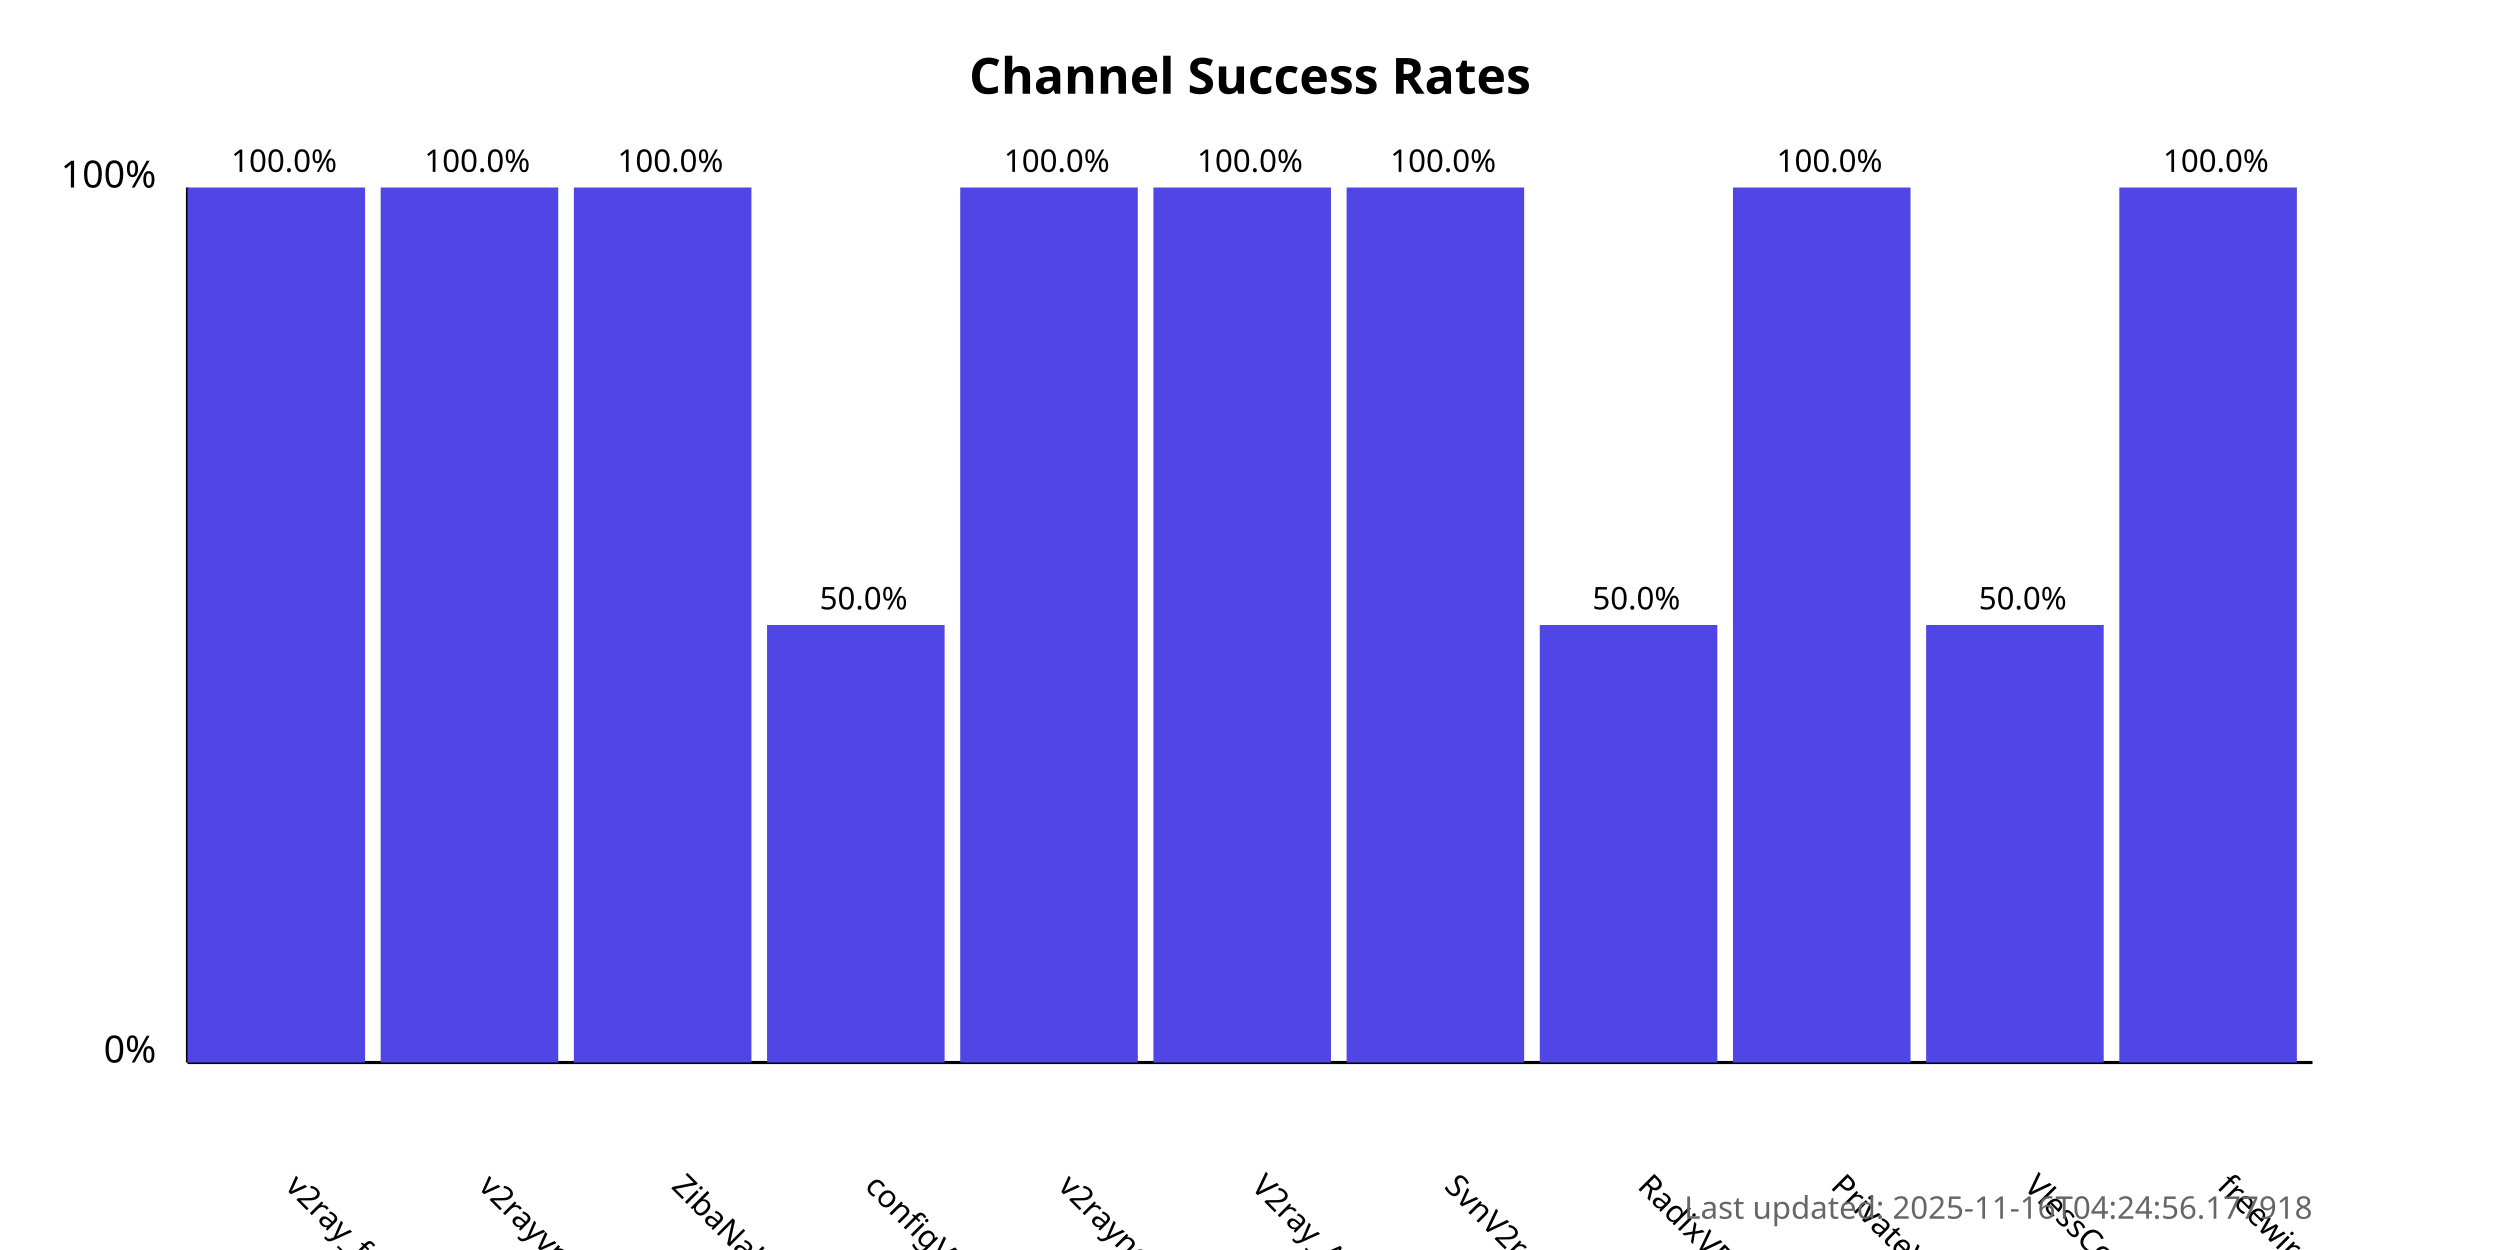
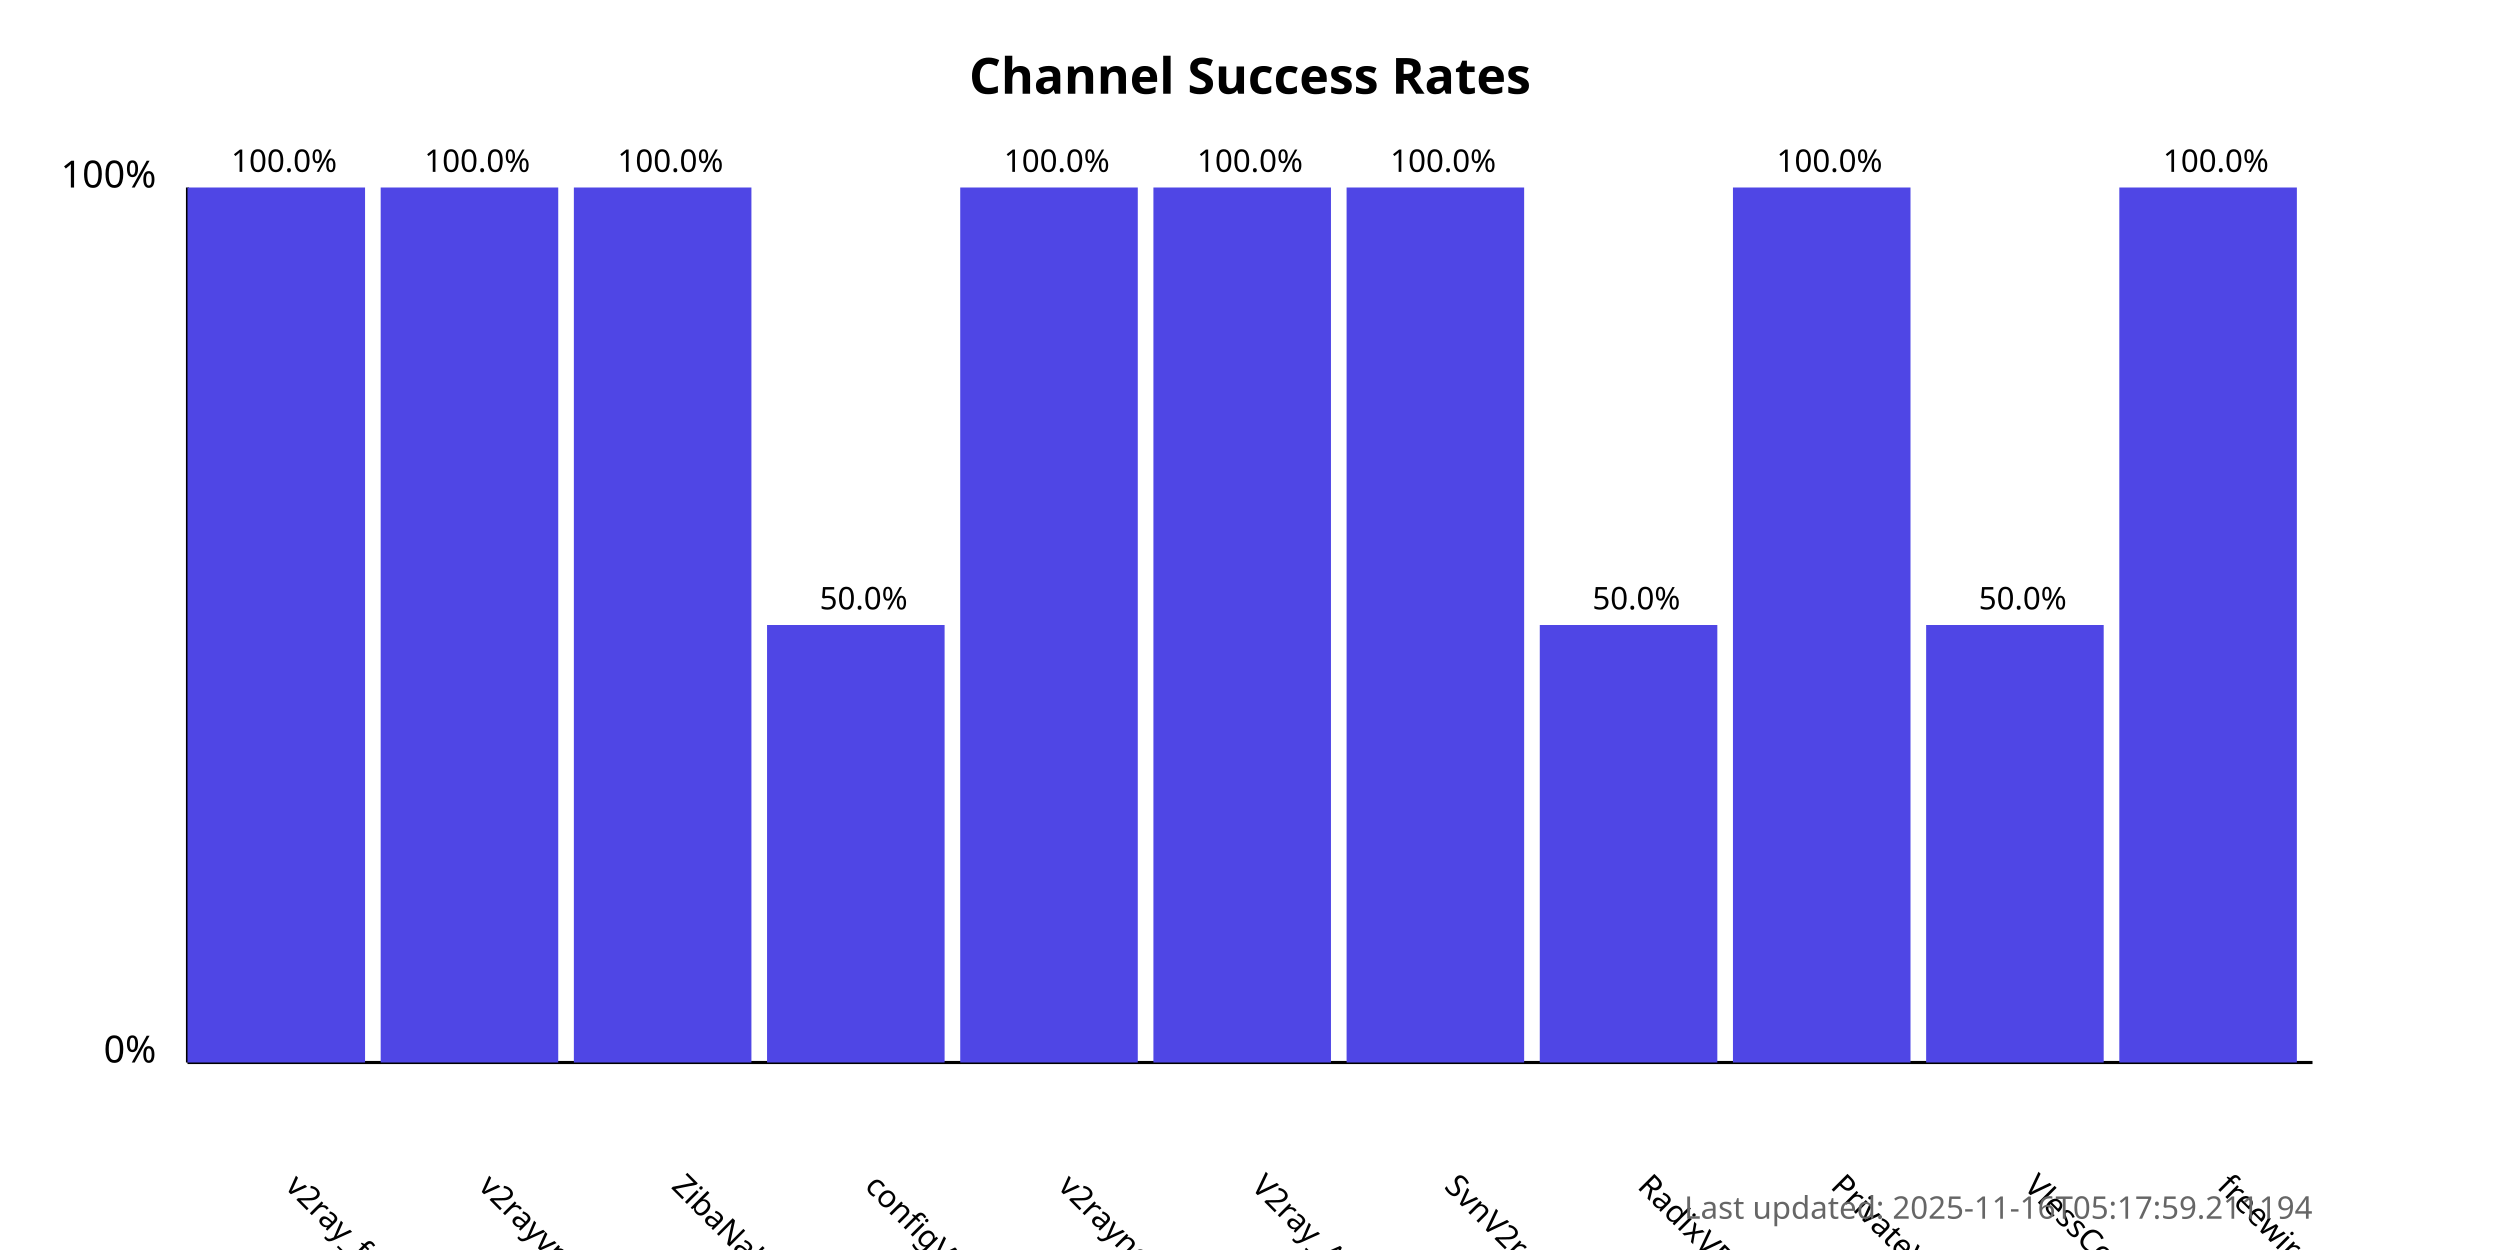
<svg xmlns="http://www.w3.org/2000/svg" width="800" height="400">
  <style>
            .chart-title { font: bold 16px sans-serif; }
            .axis-label { font: 12px sans-serif; }
            .tick-label { font: 10px sans-serif; }
            .bar { fill: #4f46e5; }
            .bar:hover { fill: #6366f1; }
            .timestamp { font: 10px sans-serif; fill: #666; }
        </style>
  <text x="400.0" y="30" text-anchor="middle" class="chart-title">
            Channel Success Rates
        </text>
  <line x1="60" y1="340" x2="60" y2="60" stroke="black" stroke-width="1" />
  <line x1="60" y1="340" x2="740" y2="340" stroke="black" stroke-width="1" />
  <text x="50" y="340" text-anchor="end" class="axis-label">0%</text>
  <text x="50" y="60" text-anchor="end" class="axis-label">100%</text>
  <g>
    <rect x="60" y="60.0" width="56.818" height="280.0" class="bar" />
    <text x="90.909" y="380" transform="rotate(45, 90.90909, 380)" text-anchor="start" class="tick-label">
                v2ray_free_conf
            </text>
    <text x="90.909" y="55.0" text-anchor="middle" class="tick-label">
                100.0%
            </text>
  </g>
  <g>
    <rect x="121.818" y="60.0" width="56.818" height="280.0" class="bar" />
    <text x="152.727" y="380" transform="rotate(45, 152.7273, 380)" text-anchor="start" class="tick-label">
                v2rayvpno
            </text>
    <text x="152.727" y="55.0" text-anchor="middle" class="tick-label">
                100.0%
            </text>
  </g>
  <g>
    <rect x="183.636" y="60.0" width="56.818" height="280.0" class="bar" />
    <text x="214.545" y="380" transform="rotate(45, 214.5455, 380)" text-anchor="start" class="tick-label">
                ZibaNabz
            </text>
    <text x="214.545" y="55.0" text-anchor="middle" class="tick-label">
                100.0%
            </text>
  </g>
  <g>
    <rect x="245.455" y="200.0" width="56.818" height="140.0" class="bar" />
    <text x="276.364" y="380" transform="rotate(45, 276.3636, 380)" text-anchor="start" class="tick-label">
                configV2rayForFree
            </text>
    <text x="276.364" y="195.0" text-anchor="middle" class="tick-label">
                50.0%
            </text>
  </g>
  <g>
    <rect x="307.273" y="60.0" width="56.818" height="280.0" class="bar" />
    <text x="338.182" y="380" transform="rotate(45, 338.1818, 380)" text-anchor="start" class="tick-label">
                v2rayngvpn
            </text>
    <text x="338.182" y="55.0" text-anchor="middle" class="tick-label">
                100.0%
            </text>
  </g>
  <g>
    <rect x="369.091" y="60.0" width="56.818" height="280.0" class="bar" />
    <text x="400.0" y="380" transform="rotate(45, 400.0, 380)" text-anchor="start" class="tick-label">
                V2ray_Alpha
            </text>
    <text x="400.0" y="55.0" text-anchor="middle" class="tick-label">
                100.0%
            </text>
  </g>
  <g>
    <rect x="430.909" y="60.0" width="56.818" height="280.0" class="bar" />
    <text x="461.818" y="380" transform="rotate(45, 461.8182, 380)" text-anchor="start" class="tick-label">
                SvnV2ray
            </text>
    <text x="461.818" y="55.0" text-anchor="middle" class="tick-label">
                100.0%
            </text>
  </g>
  <g>
    <rect x="492.727" y="200.0" width="56.818" height="140.0" class="bar" />
    <text x="523.636" y="380" transform="rotate(45, 523.6364, 380)" text-anchor="start" class="tick-label">
                RadixVPN
            </text>
    <text x="523.636" y="195.0" text-anchor="middle" class="tick-label">
                50.0%
            </text>
  </g>
  <g>
    <rect x="554.545" y="60.0" width="56.818" height="280.0" class="bar" />
    <text x="585.455" y="380" transform="rotate(45, 585.4545, 380)" text-anchor="start" class="tick-label">
                PrivateVPNs
            </text>
    <text x="585.455" y="55.0" text-anchor="middle" class="tick-label">
                100.0%
            </text>
  </g>
  <g>
    <rect x="616.364" y="200.0" width="56.818" height="140.0" class="bar" />
    <text x="647.273" y="380" transform="rotate(45, 647.2727, 380)" text-anchor="start" class="tick-label">
                VlessConfig
            </text>
    <text x="647.273" y="195.0" text-anchor="middle" class="tick-label">
                50.0%
            </text>
  </g>
  <g>
    <rect x="678.182" y="60.0" width="56.818" height="280.0" class="bar" />
    <text x="709.091" y="380" transform="rotate(45, 709.0909, 380)" text-anchor="start" class="tick-label">
                freewireguard
            </text>
    <text x="709.091" y="55.0" text-anchor="middle" class="tick-label">
                100.0%
            </text>
  </g>
  <text x="740" y="390" text-anchor="end" class="timestamp">
-             Last updated: 2025-11-16T04:24:56.177918
+             Last updated: 2025-11-16T05:17:59.211194
        </text>
</svg>
